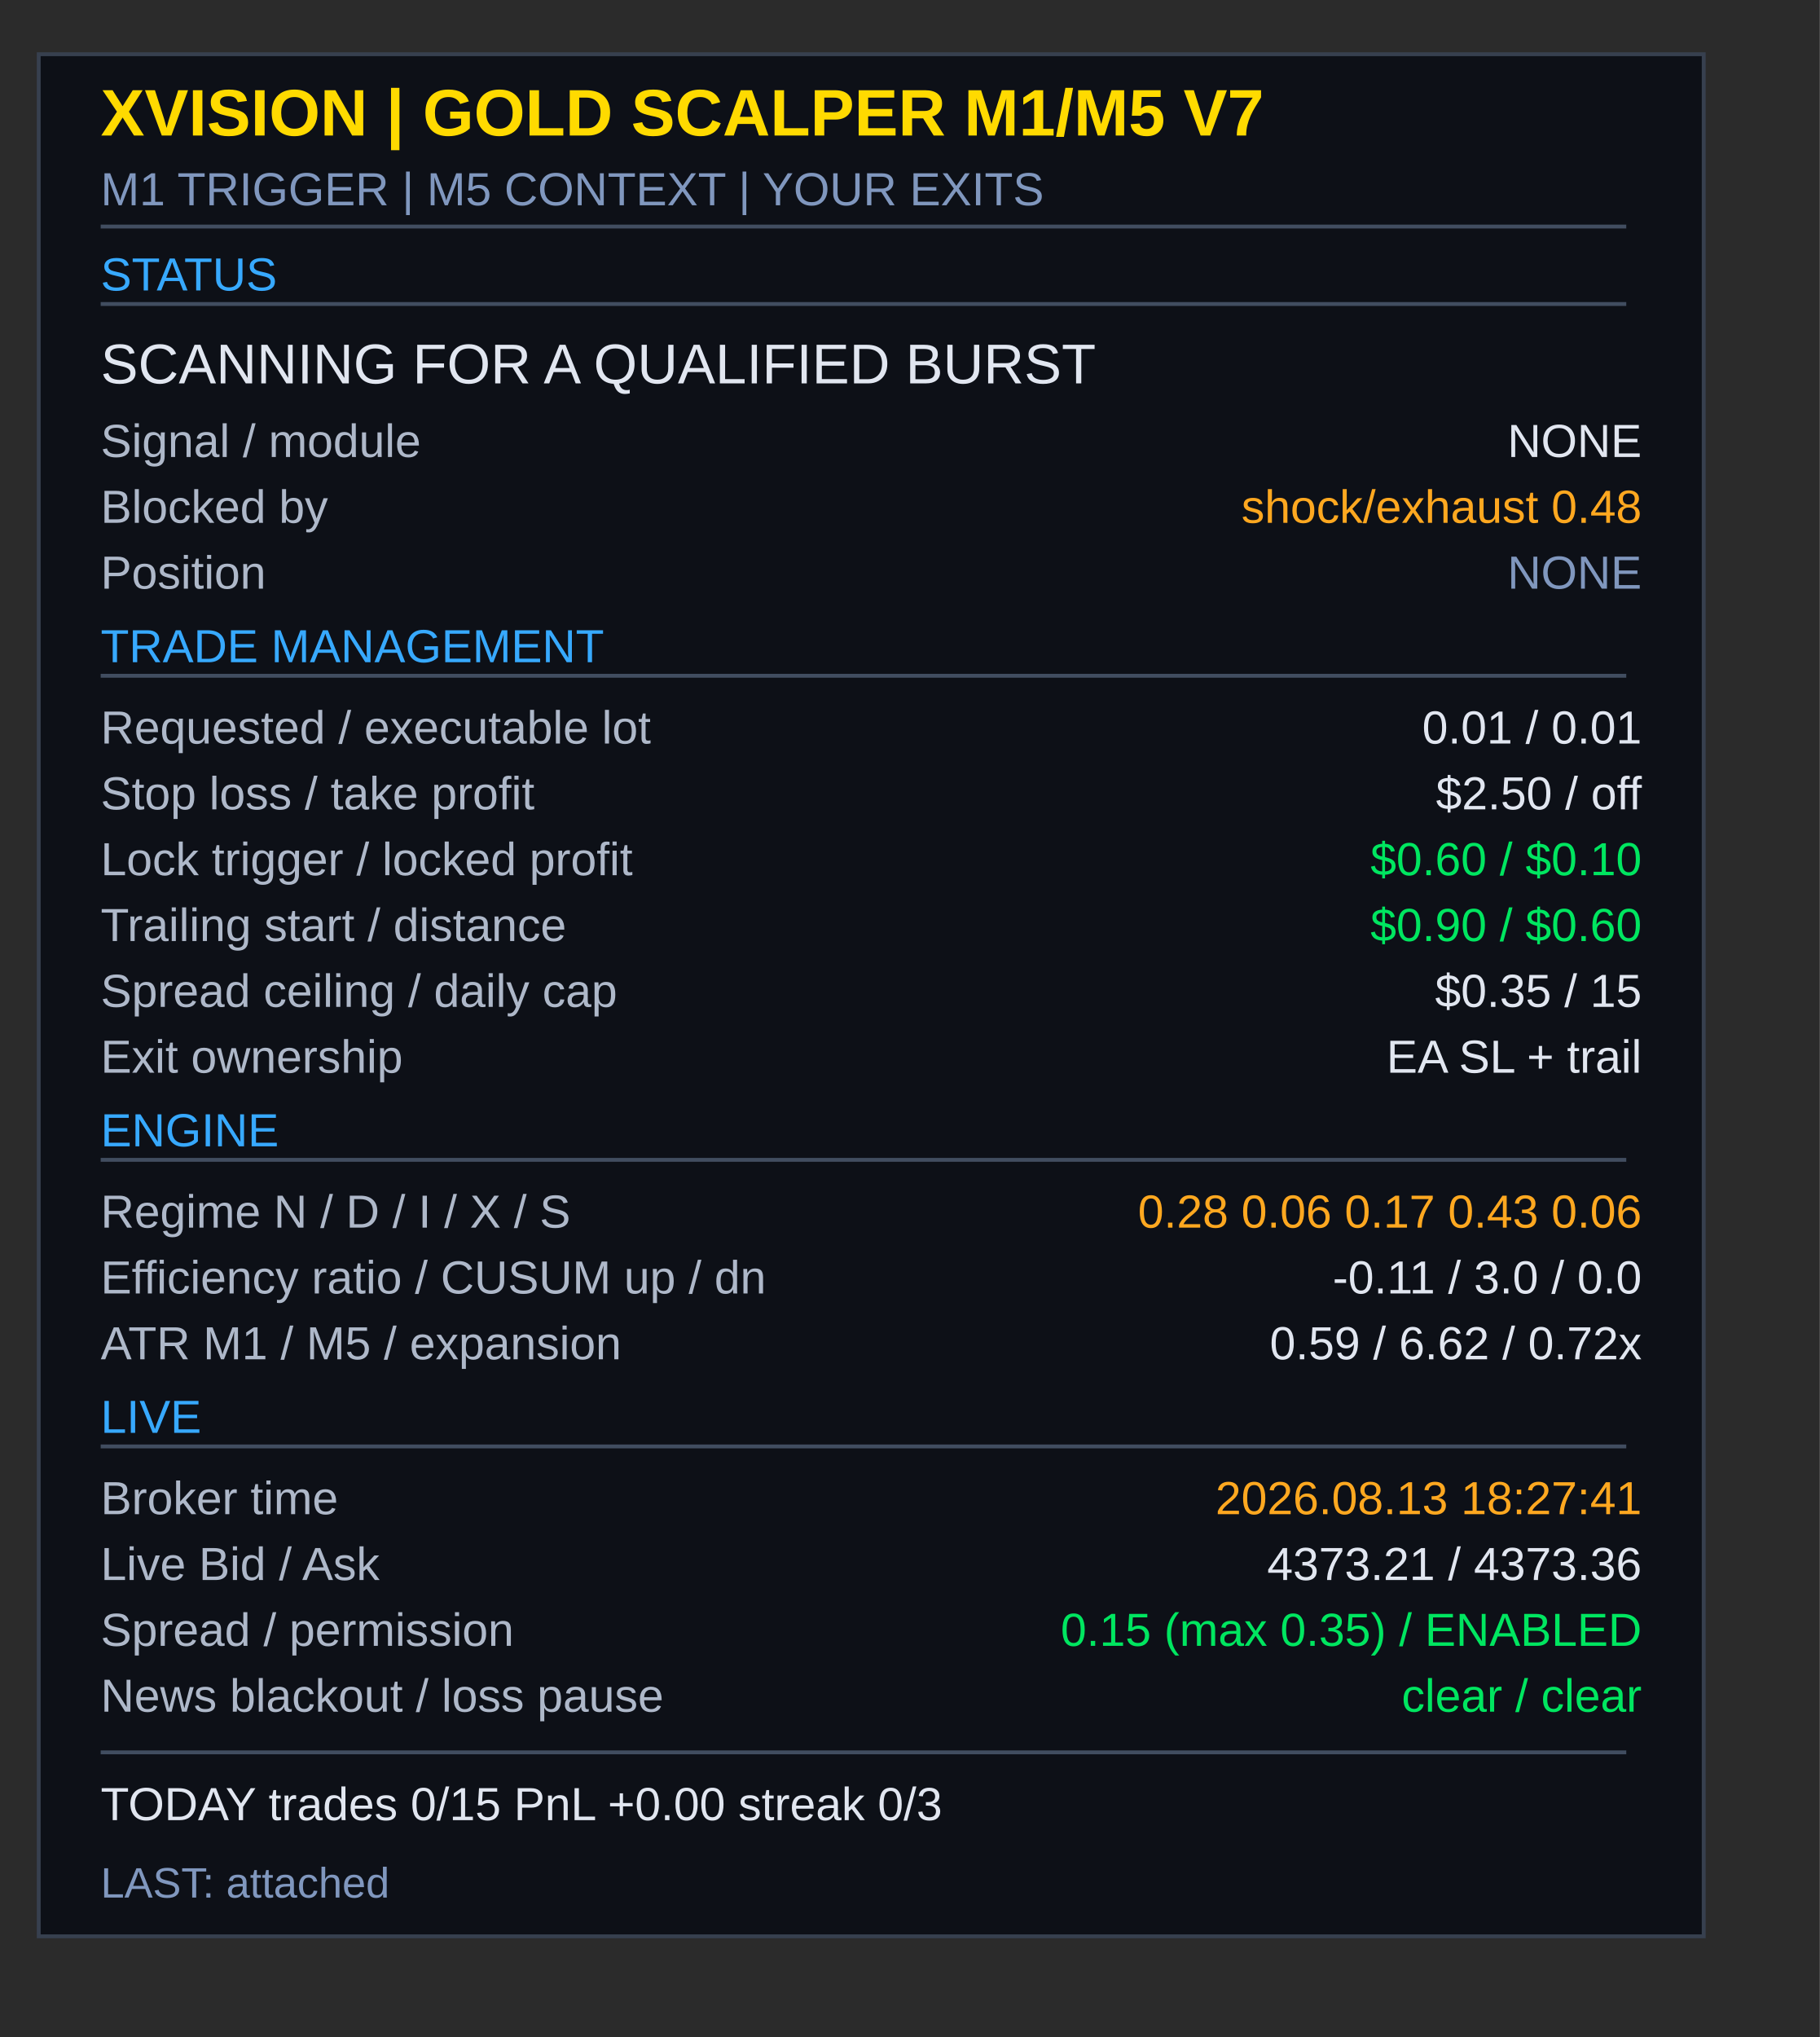
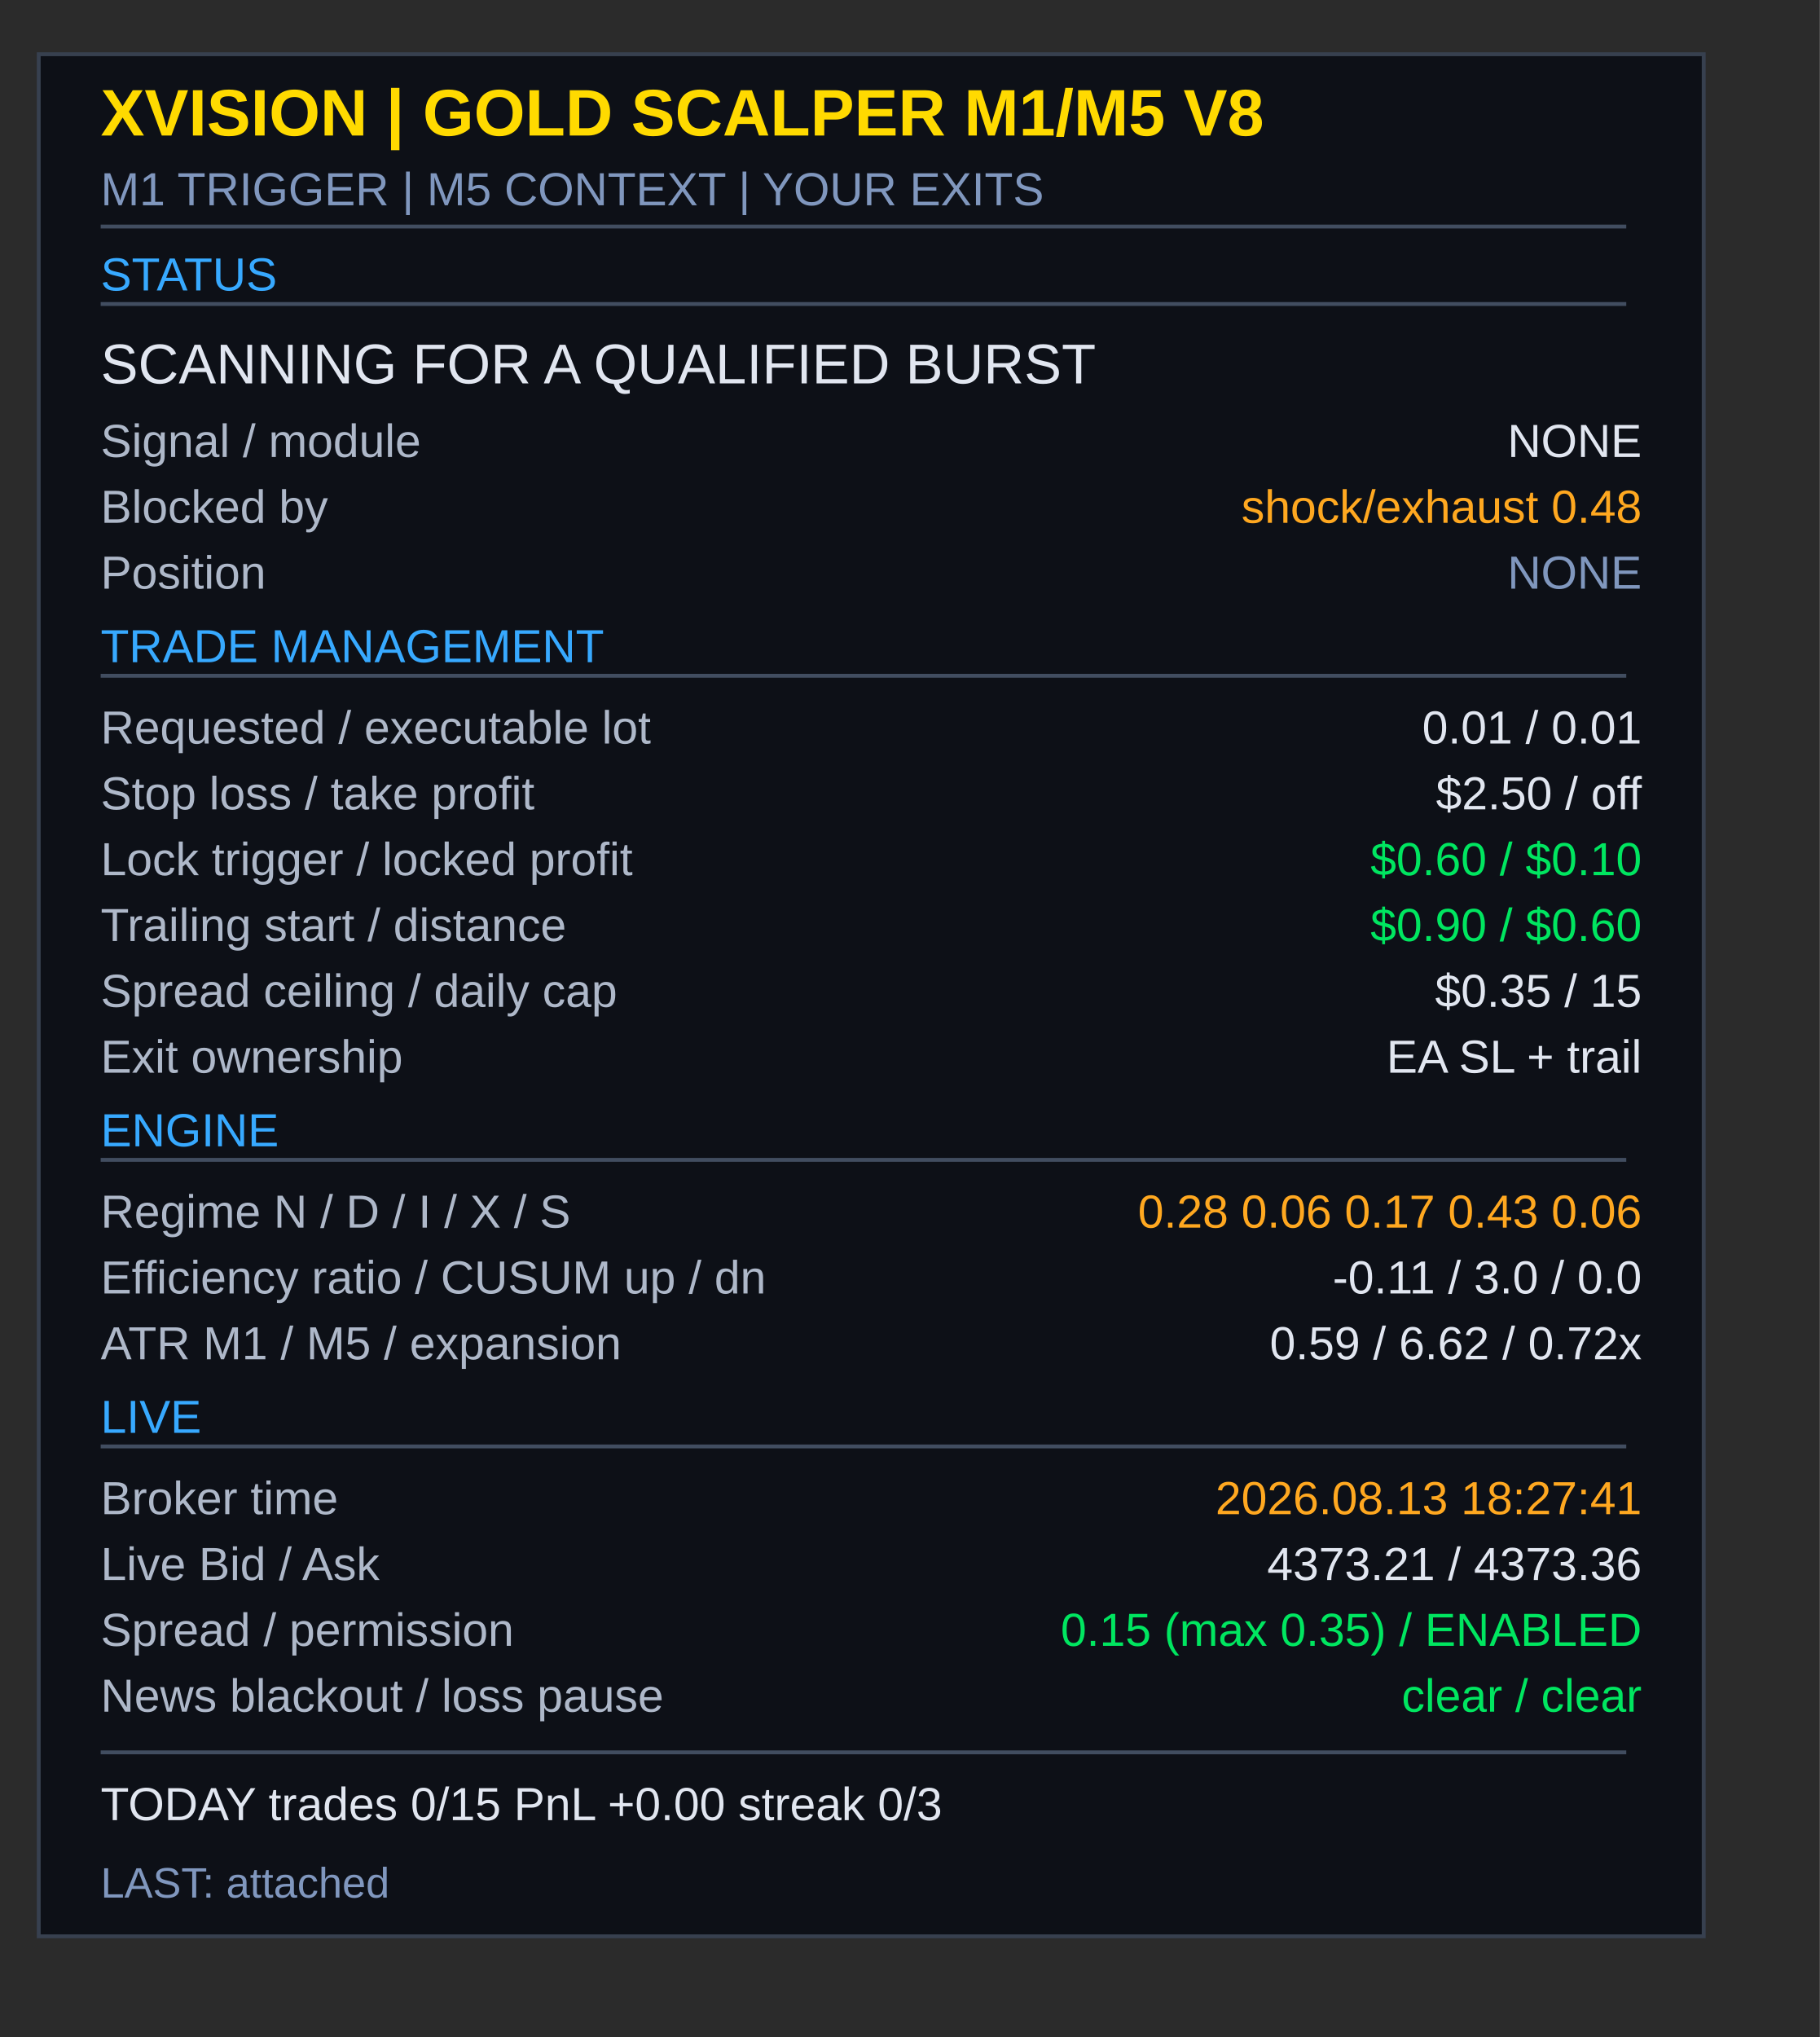
<svg xmlns="http://www.w3.org/2000/svg" width="470" height="526" viewBox="0 0 470 526">
  <rect width="470" height="526" fill="#2b2b2b" />
  <g font-family="Arial, Helvetica, sans-serif">
    <rect x="10" y="14" width="430" height="486" fill="#0d1017" stroke="#37404f" stroke-width="1" />
-     <text x="26" y="35" fill="#ffda00" font-size="17" font-weight="bold">XVISION  |  GOLD SCALPER M1/M5 V7</text>
+     <text x="26" y="35" fill="#ffda00" font-size="17" font-weight="bold">XVISION  |  GOLD SCALPER M1/M5 V8</text>
    <text x="26" y="53" fill="#8097be" font-size="12">M1 TRIGGER  |  M5 CONTEXT  |  YOUR EXITS</text>
    <rect x="26" y="58" width="394" height="1" fill="#414d60" />
    <text x="26" y="75" fill="#37a9ff" font-size="12">STATUS</text>
    <rect x="26" y="78" width="394" height="1" fill="#414d60" />
    <text x="26" y="99" fill="#e1e6f0" font-size="14.5">SCANNING FOR A QUALIFIED BURST</text>
    <text x="26" y="118" fill="#aeb8c9" font-size="12">Signal / module</text>
    <text x="424" y="118" fill="#e1e6f0" font-size="12" text-anchor="end">NONE</text>
    <text x="26" y="135" fill="#aeb8c9" font-size="12">Blocked by</text>
    <text x="424" y="135" fill="#ffa820" font-size="12" text-anchor="end">shock/exhaust 0.48</text>
    <text x="26" y="152" fill="#aeb8c9" font-size="12">Position</text>
    <text x="424" y="152" fill="#8097be" font-size="12" text-anchor="end">NONE</text>
    <text x="26" y="171" fill="#37a9ff" font-size="12">TRADE MANAGEMENT</text>
    <rect x="26" y="174" width="394" height="1" fill="#414d60" />
    <text x="26" y="192" fill="#aeb8c9" font-size="12">Requested / executable lot</text>
    <text x="424" y="192" fill="#e1e6f0" font-size="12" text-anchor="end">0.01 / 0.01</text>
    <text x="26" y="209" fill="#aeb8c9" font-size="12">Stop loss / take profit</text>
    <text x="424" y="209" fill="#e1e6f0" font-size="12" text-anchor="end">$2.50 / off</text>
    <text x="26" y="226" fill="#aeb8c9" font-size="12">Lock trigger / locked profit</text>
    <text x="424" y="226" fill="#00e660" font-size="12" text-anchor="end">$0.60 / $0.10</text>
    <text x="26" y="243" fill="#aeb8c9" font-size="12">Trailing start / distance</text>
    <text x="424" y="243" fill="#00e660" font-size="12" text-anchor="end">$0.90 / $0.60</text>
    <text x="26" y="260" fill="#aeb8c9" font-size="12">Spread ceiling / daily cap</text>
    <text x="424" y="260" fill="#e1e6f0" font-size="12" text-anchor="end">$0.35 / 15</text>
    <text x="26" y="277" fill="#aeb8c9" font-size="12">Exit ownership</text>
    <text x="424" y="277" fill="#e1e6f0" font-size="12" text-anchor="end">EA SL + trail</text>
    <text x="26" y="296" fill="#37a9ff" font-size="12">ENGINE</text>
    <rect x="26" y="299" width="394" height="1" fill="#414d60" />
    <text x="26" y="317" fill="#aeb8c9" font-size="12">Regime  N / D / I / X / S</text>
    <text x="424" y="317" fill="#ffa820" font-size="12" text-anchor="end">0.28  0.06  0.17  0.43  0.06</text>
    <text x="26" y="334" fill="#aeb8c9" font-size="12">Efficiency ratio / CUSUM up / dn</text>
    <text x="424" y="334" fill="#e1e6f0" font-size="12" text-anchor="end">-0.11  /  3.0  /  0.0</text>
    <text x="26" y="351" fill="#aeb8c9" font-size="12">ATR M1 / M5 / expansion</text>
    <text x="424" y="351" fill="#e1e6f0" font-size="12" text-anchor="end">0.59 / 6.62 / 0.72x</text>
    <text x="26" y="370" fill="#37a9ff" font-size="12">LIVE</text>
    <rect x="26" y="373" width="394" height="1" fill="#414d60" />
    <text x="26" y="391" fill="#aeb8c9" font-size="12">Broker time</text>
    <text x="424" y="391" fill="#ffa820" font-size="12" text-anchor="end">2026.08.13 18:27:41</text>
    <text x="26" y="408" fill="#aeb8c9" font-size="12">Live Bid / Ask</text>
    <text x="424" y="408" fill="#e1e6f0" font-size="12" text-anchor="end">4373.21 / 4373.36</text>
    <text x="26" y="425" fill="#aeb8c9" font-size="12">Spread / permission</text>
    <text x="424" y="425" fill="#00e660" font-size="12" text-anchor="end">0.15 (max 0.35) / ENABLED</text>
    <text x="26" y="442" fill="#aeb8c9" font-size="12">News blackout / loss pause</text>
    <text x="424" y="442" fill="#00e660" font-size="12" text-anchor="end">clear / clear</text>
    <rect x="26" y="452" width="394" height="1" fill="#414d60" />
    <text x="26" y="470" fill="#e1e6f0" font-size="12">TODAY   trades 0/15   PnL +0.00   streak 0/3</text>
    <text x="26" y="490" fill="#8097be" font-size="11">LAST: attached</text>
  </g>
</svg>
